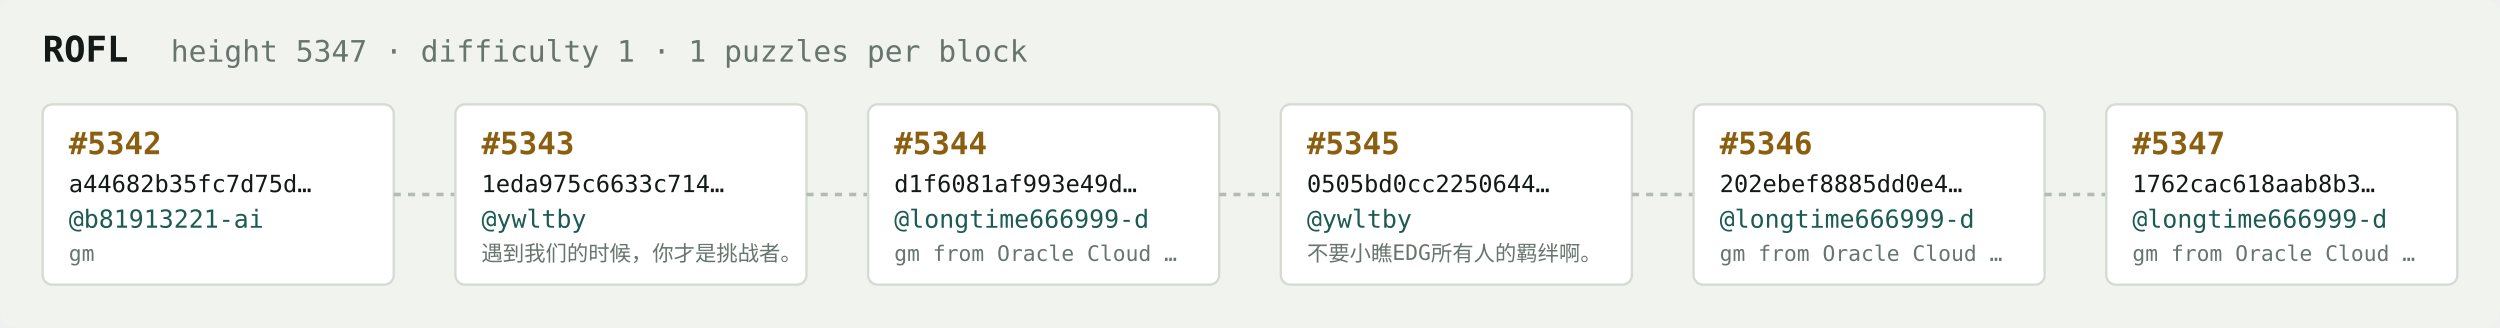
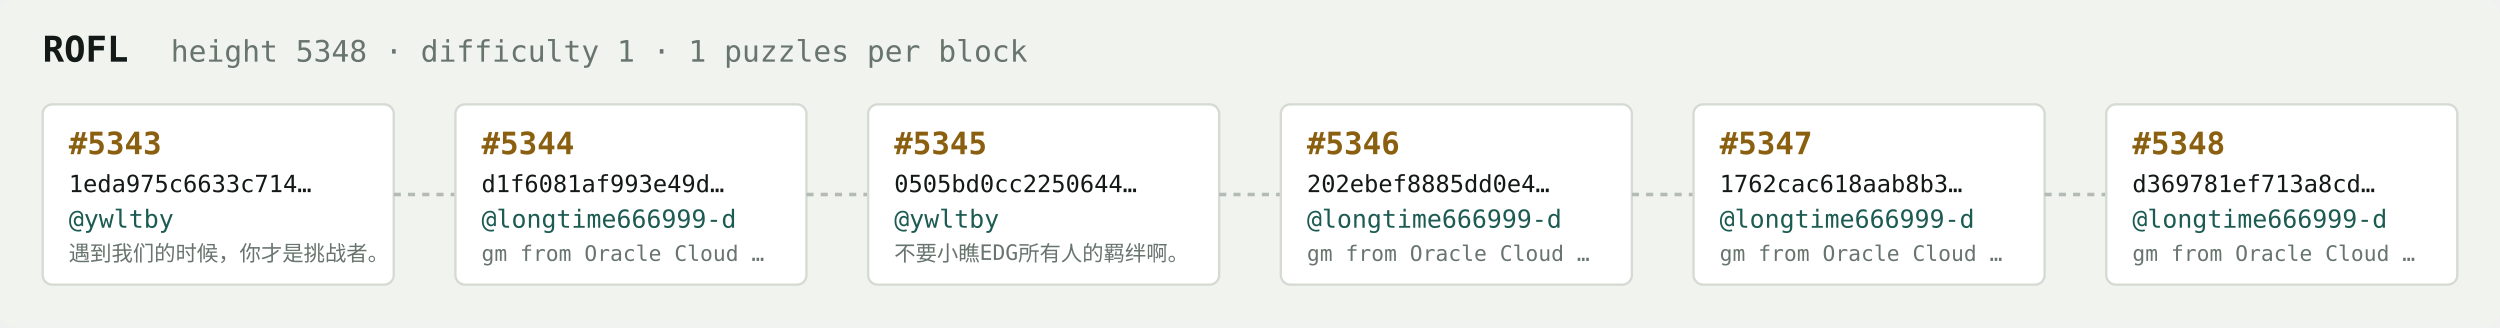
<svg xmlns="http://www.w3.org/2000/svg" width="1054" height="138" viewBox="0 0 1054 138" font-family="ui-monospace,SFMono-Regular,Menlo,monospace">
  <rect fill="#f1f3ef" width="1054" height="138" rx="6" />
  <text x="18" y="26" fill="#121916" font-size="15" font-weight="700">ROFL</text>
-   <text x="72" y="26" fill="#68746e" font-size="12.5">height 5347 · difficulty 1 · 1 puzzles per block</text>
+   <text x="72" y="26" fill="#68746e" font-size="12.5">height 5348 · difficulty 1 · 1 puzzles per block</text>
  <rect x="18" y="44" width="148" height="76" rx="4" fill="#ffffff" stroke="#d5dbd2" stroke-width="1" />
-   <text x="29" y="65" fill="#8a5f10" font-size="13" font-weight="700">#5342</text>
-   <text x="29" y="81" fill="#121916" font-size="10">a44682b35fc7d75d…</text>
-   <text x="29" y="96" fill="#1c5b52" font-size="10.5">@b81913221-ai</text>
-   <text x="29" y="110" fill="#68746e" font-size="9">gm</text>
+   <text x="29" y="65" fill="#8a5f10" font-size="13" font-weight="700">#5343</text>
+   <text x="29" y="81" fill="#121916" font-size="10">1eda975c6633c714…</text>
+   <text x="29" y="96" fill="#1c5b52" font-size="10.5">@ywltby</text>
+   <text x="29" y="110" fill="#68746e" font-size="9">遇到我们的时候，你才是挑战者。</text>
  <line x1="166" y1="82.0" x2="192" y2="82.0" stroke="#b3bcb4" stroke-width="1.5" stroke-dasharray="3 3" />
  <rect x="192" y="44" width="148" height="76" rx="4" fill="#ffffff" stroke="#d5dbd2" stroke-width="1" />
-   <text x="203" y="65" fill="#8a5f10" font-size="13" font-weight="700">#5343</text>
-   <text x="203" y="81" fill="#121916" font-size="10">1eda975c6633c714…</text>
-   <text x="203" y="96" fill="#1c5b52" font-size="10.5">@ywltby</text>
-   <text x="203" y="110" fill="#68746e" font-size="9">遇到我们的时候，你才是挑战者。</text>
+   <text x="203" y="65" fill="#8a5f10" font-size="13" font-weight="700">#5344</text>
+   <text x="203" y="81" fill="#121916" font-size="10">d1f6081af993e49d…</text>
+   <text x="203" y="96" fill="#1c5b52" font-size="10.5">@longtime666999-d</text>
+   <text x="203" y="110" fill="#68746e" font-size="9">gm from Oracle Cloud …</text>
  <line x1="340" y1="82.0" x2="366" y2="82.0" stroke="#b3bcb4" stroke-width="1.5" stroke-dasharray="3 3" />
  <rect x="366" y="44" width="148" height="76" rx="4" fill="#ffffff" stroke="#d5dbd2" stroke-width="1" />
-   <text x="377" y="65" fill="#8a5f10" font-size="13" font-weight="700">#5344</text>
-   <text x="377" y="81" fill="#121916" font-size="10">d1f6081af993e49d…</text>
-   <text x="377" y="96" fill="#1c5b52" font-size="10.5">@longtime666999-d</text>
-   <text x="377" y="110" fill="#68746e" font-size="9">gm from Oracle Cloud …</text>
+   <text x="377" y="65" fill="#8a5f10" font-size="13" font-weight="700">#5345</text>
+   <text x="377" y="81" fill="#121916" font-size="10">0505bd0cc2250644…</text>
+   <text x="377" y="96" fill="#1c5b52" font-size="10.5">@ywltby</text>
+   <text x="377" y="110" fill="#68746e" font-size="9">不要小瞧EDG所有人的羁绊啊。</text>
  <line x1="514" y1="82.0" x2="540" y2="82.0" stroke="#b3bcb4" stroke-width="1.5" stroke-dasharray="3 3" />
  <rect x="540" y="44" width="148" height="76" rx="4" fill="#ffffff" stroke="#d5dbd2" stroke-width="1" />
-   <text x="551" y="65" fill="#8a5f10" font-size="13" font-weight="700">#5345</text>
-   <text x="551" y="81" fill="#121916" font-size="10">0505bd0cc2250644…</text>
-   <text x="551" y="96" fill="#1c5b52" font-size="10.5">@ywltby</text>
-   <text x="551" y="110" fill="#68746e" font-size="9">不要小瞧EDG所有人的羁绊啊。</text>
+   <text x="551" y="65" fill="#8a5f10" font-size="13" font-weight="700">#5346</text>
+   <text x="551" y="81" fill="#121916" font-size="10">202ebef8885dd0e4…</text>
+   <text x="551" y="96" fill="#1c5b52" font-size="10.5">@longtime666999-d</text>
+   <text x="551" y="110" fill="#68746e" font-size="9">gm from Oracle Cloud …</text>
  <line x1="688" y1="82.0" x2="714" y2="82.0" stroke="#b3bcb4" stroke-width="1.5" stroke-dasharray="3 3" />
  <rect x="714" y="44" width="148" height="76" rx="4" fill="#ffffff" stroke="#d5dbd2" stroke-width="1" />
-   <text x="725" y="65" fill="#8a5f10" font-size="13" font-weight="700">#5346</text>
-   <text x="725" y="81" fill="#121916" font-size="10">202ebef8885dd0e4…</text>
+   <text x="725" y="65" fill="#8a5f10" font-size="13" font-weight="700">#5347</text>
+   <text x="725" y="81" fill="#121916" font-size="10">1762cac618aab8b3…</text>
  <text x="725" y="96" fill="#1c5b52" font-size="10.5">@longtime666999-d</text>
  <text x="725" y="110" fill="#68746e" font-size="9">gm from Oracle Cloud …</text>
  <line x1="862" y1="82.0" x2="888" y2="82.0" stroke="#b3bcb4" stroke-width="1.5" stroke-dasharray="3 3" />
  <rect x="888" y="44" width="148" height="76" rx="4" fill="#ffffff" stroke="#d5dbd2" stroke-width="1" />
-   <text x="899" y="65" fill="#8a5f10" font-size="13" font-weight="700">#5347</text>
-   <text x="899" y="81" fill="#121916" font-size="10">1762cac618aab8b3…</text>
+   <text x="899" y="65" fill="#8a5f10" font-size="13" font-weight="700">#5348</text>
+   <text x="899" y="81" fill="#121916" font-size="10">d369781ef713a8cd…</text>
  <text x="899" y="96" fill="#1c5b52" font-size="10.5">@longtime666999-d</text>
  <text x="899" y="110" fill="#68746e" font-size="9">gm from Oracle Cloud …</text>
</svg>
